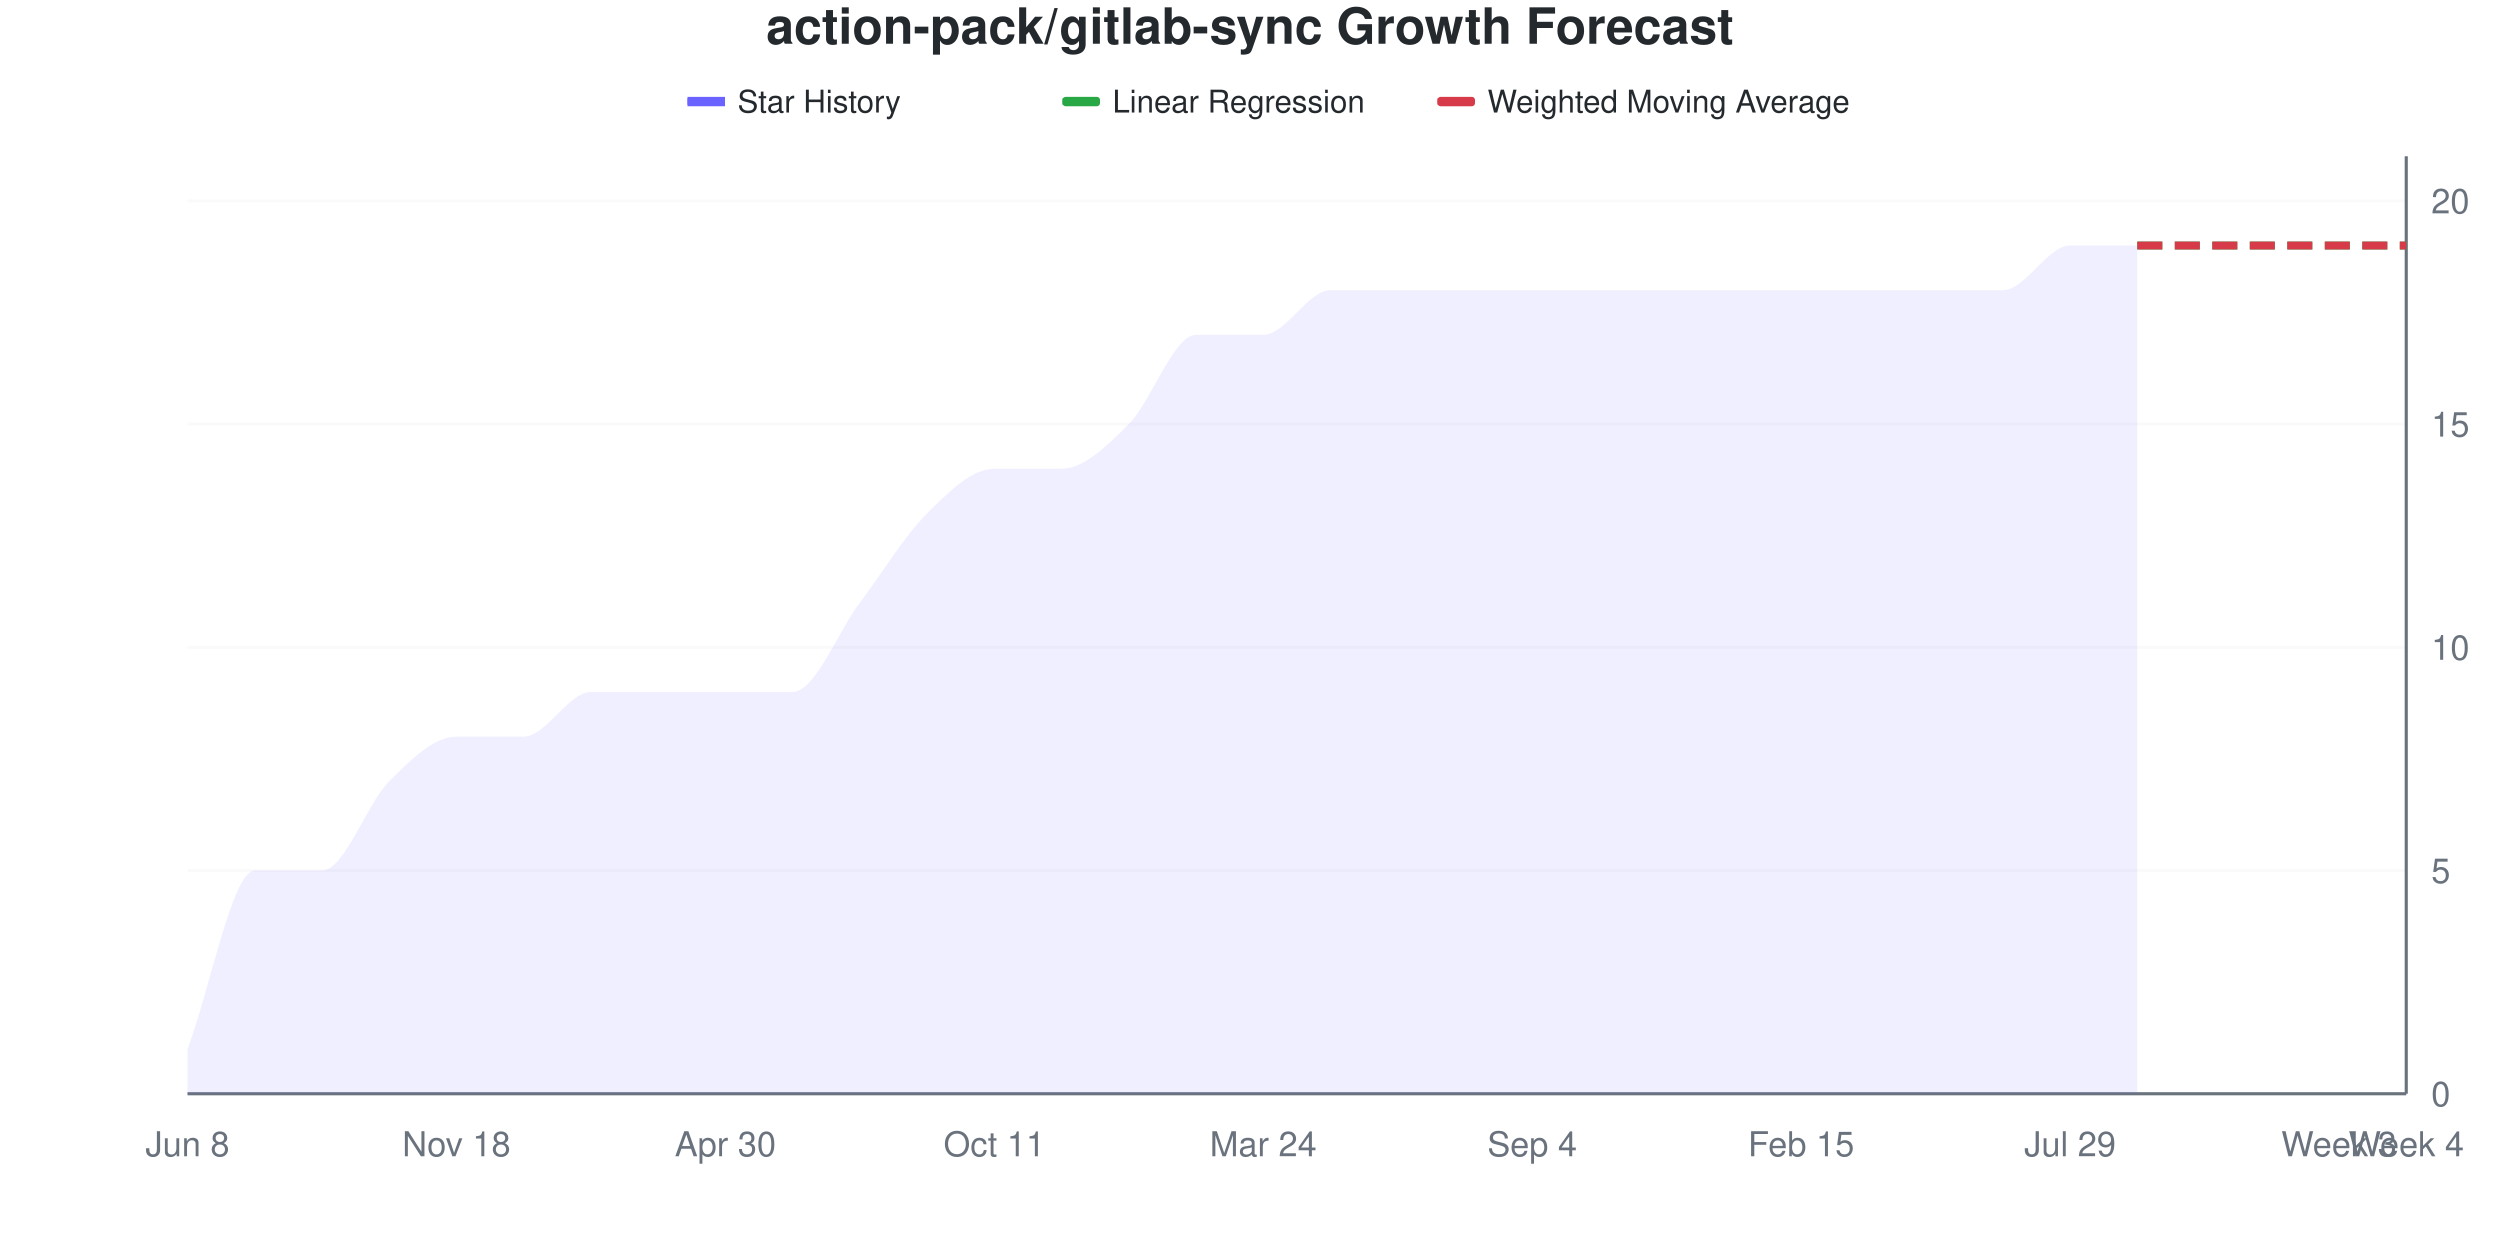
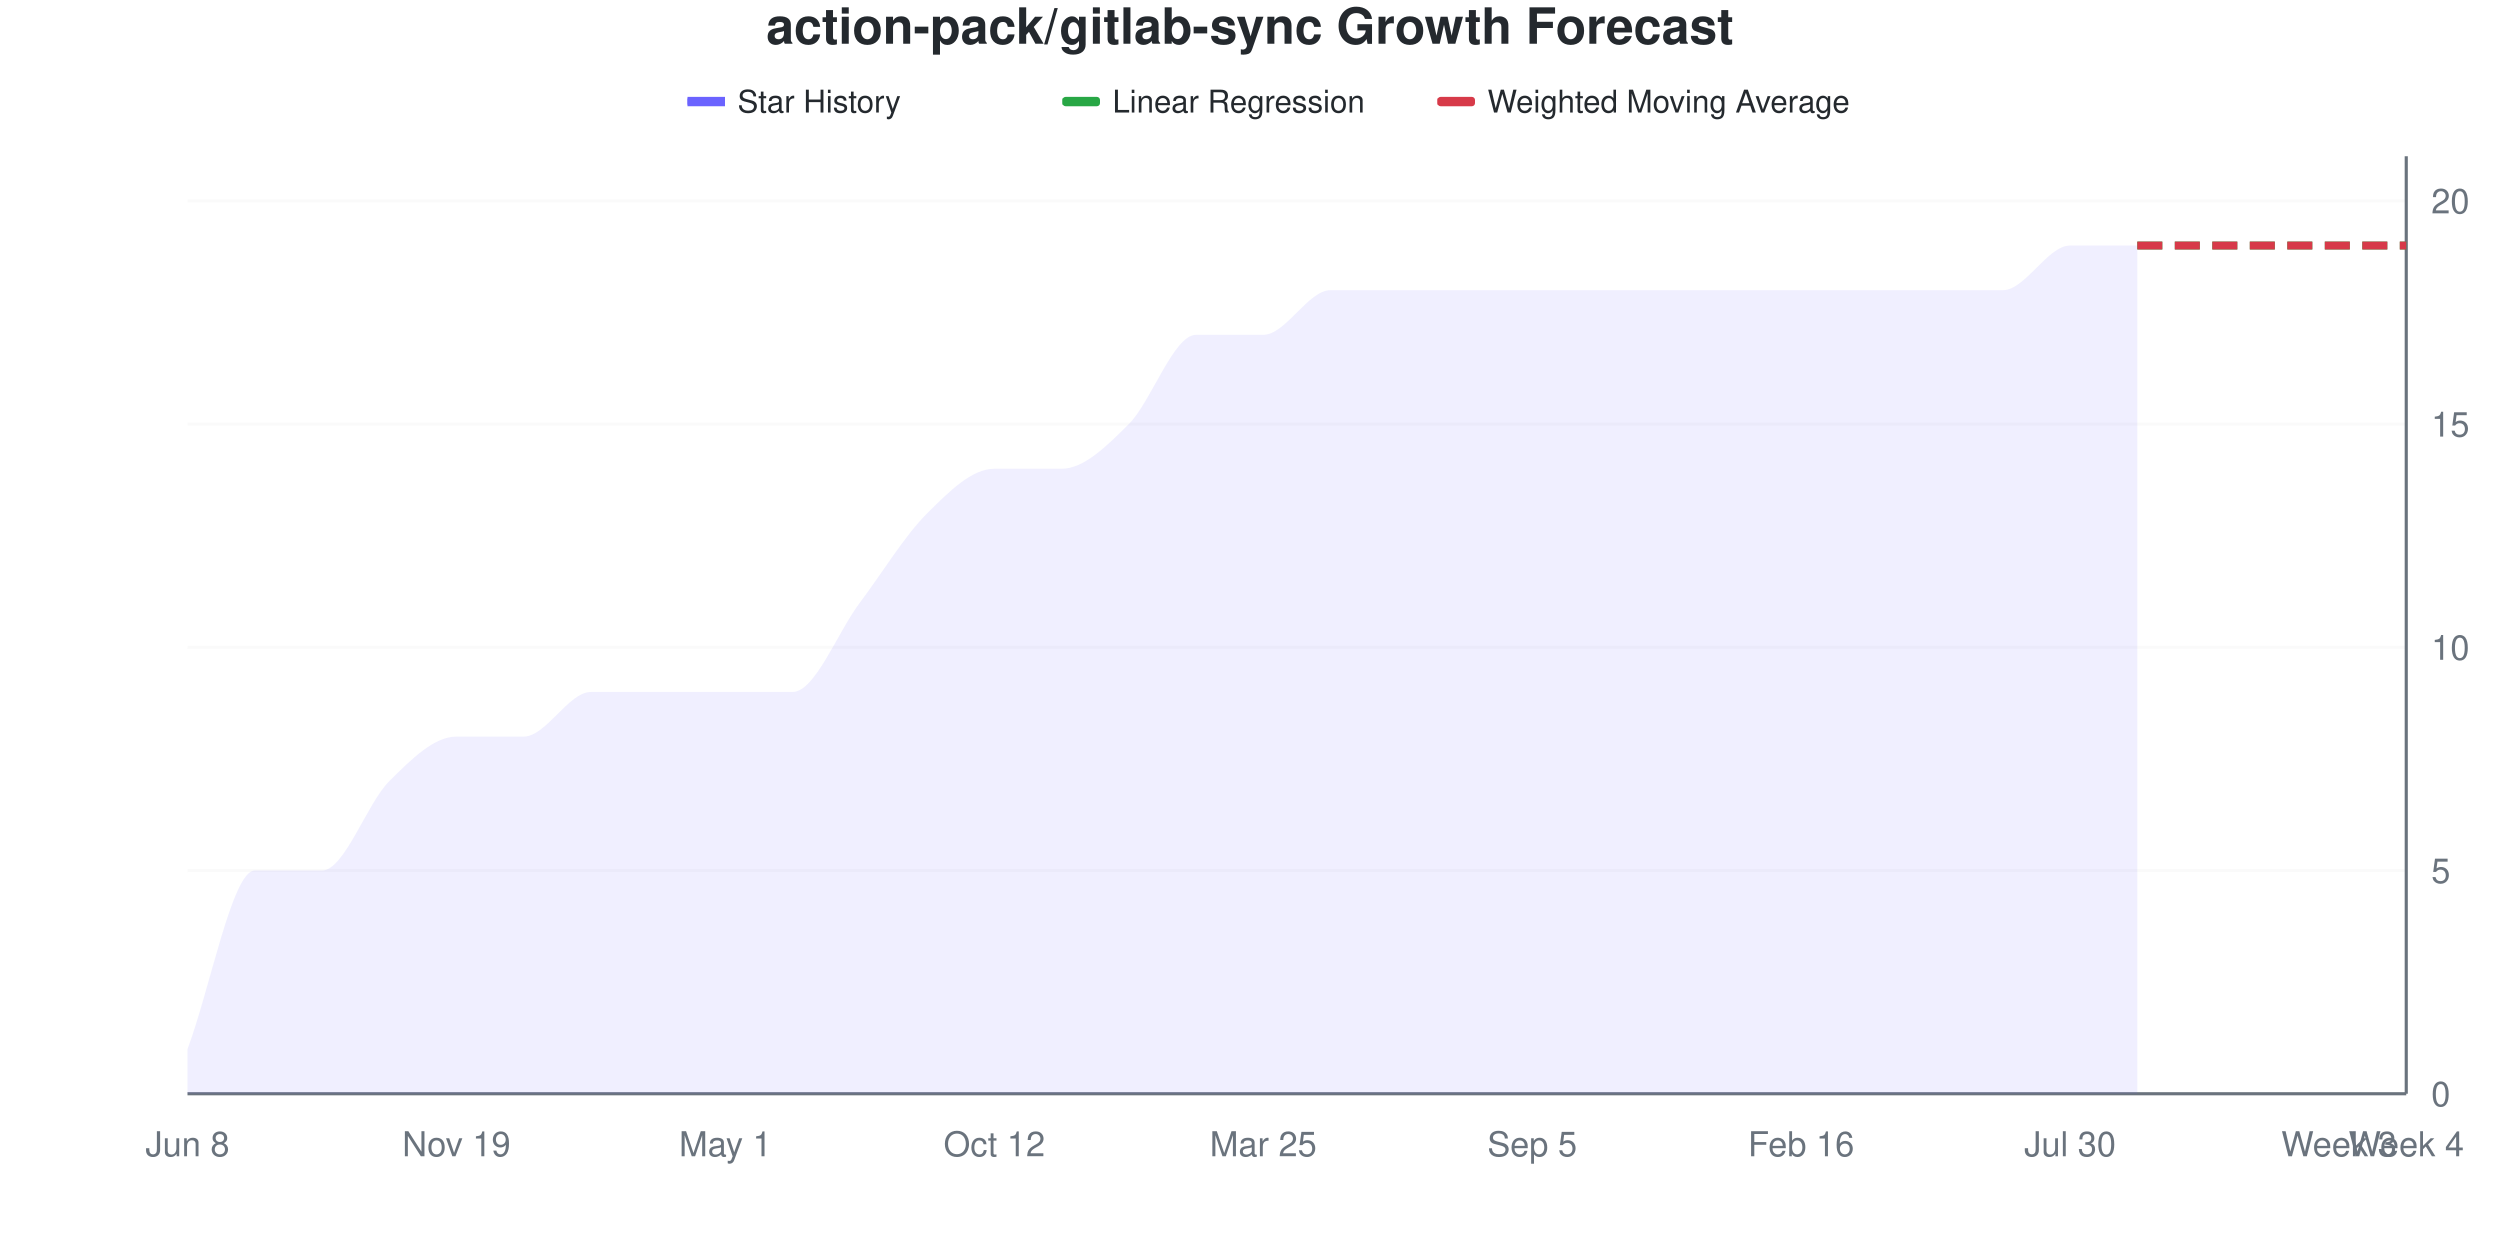
<svg xmlns="http://www.w3.org/2000/svg" viewBox="0 0 800 400" width="800" height="400">
  <style>
    @keyframes drawLine {
      to { stroke-dashoffset: 0; }
    }
    @keyframes fadeInPoint {
      from { opacity: 0; }
      to { opacity: 1; }
    }
    .data-line-0 {
      stroke-dasharray: 1141;
      stroke-dashoffset: 1141;
      animation: drawLine 2s ease-out forwards;
    }
    .data-point {
      opacity: 0;
      animation: fadeInPoint 0.5s ease-out forwards;
    }
    .chart-bg { fill: #fff; }
    .chart-text { fill: #24292e; }
    .chart-muted { fill: #6a737d; }
    .chart-grid { stroke: #eee; }
    .chart-axis { stroke: #6a737d; }
    @media (prefers-color-scheme: dark) {
      .chart-bg { fill: #0d1117; }
      .chart-text { fill: #e6edf3; }
      .chart-muted { fill: #8b949e; }
      .chart-grid { stroke: #21262d; }
      .chart-axis { stroke: #8b949e; }
    }
  </style>
  <rect width="800" height="400" class="chart-bg" />
  <text x="400" y="14" text-anchor="middle" class="chart-text" font-size="16" font-weight="bold" font-family="-apple-system, BlinkMacSystemFont, 'Segoe UI', Helvetica, Arial, sans-serif">action-pack/gitlab-sync Growth Forecast</text>
  <g class="legend">
    <rect x="220" y="31" width="12" height="3" fill="#6b63ff" />
    <line x1="220" y1="32.5" x2="232" y2="32.5" stroke="#6b63ff" stroke-width="2" />
    <text x="236" y="36" class="chart-text" font-size="10" font-family="-apple-system, BlinkMacSystemFont, 'Segoe UI', Helvetica, Arial, sans-serif">Star History</text>
    <rect x="340" y="31" width="12" height="3" fill="#28a745" rx="1" />
    <line x1="340" y1="32.5" x2="352" y2="32.5" stroke="#28a745" stroke-width="2" stroke-dasharray="4,2" />
    <text x="356" y="36" class="chart-text" font-size="10" font-family="-apple-system, BlinkMacSystemFont, 'Segoe UI', Helvetica, Arial, sans-serif">Linear Regression</text>
    <rect x="460" y="31" width="12" height="3" fill="#d73a49" rx="1" />
    <line x1="460" y1="32.5" x2="472" y2="32.5" stroke="#d73a49" stroke-width="2" stroke-dasharray="4,2" />
    <text x="476" y="36" class="chart-text" font-size="10" font-family="-apple-system, BlinkMacSystemFont, 'Segoe UI', Helvetica, Arial, sans-serif">Weighted Moving Average</text>
  </g>
  <g class="grid">
    <line x1="60" y1="350" x2="770" y2="350" class="chart-grid" stroke-opacity="0.3" />
    <text x="778" y="354" text-anchor="start" class="chart-muted" font-size="11" font-family="-apple-system, BlinkMacSystemFont, 'Segoe UI', Helvetica, Arial, sans-serif">0</text>
    <line x1="60" y1="278.571" x2="770" y2="278.571" class="chart-grid" stroke-opacity="0.3" />
    <text x="778" y="282.571" text-anchor="start" class="chart-muted" font-size="11" font-family="-apple-system, BlinkMacSystemFont, 'Segoe UI', Helvetica, Arial, sans-serif">5</text>
    <line x1="60" y1="207.143" x2="770" y2="207.143" class="chart-grid" stroke-opacity="0.3" />
    <text x="778" y="211.143" text-anchor="start" class="chart-muted" font-size="11" font-family="-apple-system, BlinkMacSystemFont, 'Segoe UI', Helvetica, Arial, sans-serif">10</text>
    <line x1="60" y1="135.714" x2="770" y2="135.714" class="chart-grid" stroke-opacity="0.3" />
    <text x="778" y="139.714" text-anchor="start" class="chart-muted" font-size="11" font-family="-apple-system, BlinkMacSystemFont, 'Segoe UI', Helvetica, Arial, sans-serif">15</text>
    <line x1="60" y1="64.286" x2="770" y2="64.286" class="chart-grid" stroke-opacity="0.3" />
    <text x="778" y="68.286" text-anchor="start" class="chart-muted" font-size="11" font-family="-apple-system, BlinkMacSystemFont, 'Segoe UI', Helvetica, Arial, sans-serif">20</text>
  </g>
  <g class="milestones">
    
  </g>
  <g class="x-axis">
    <text x="60" y="370" text-anchor="middle" class="chart-muted" font-size="11" font-family="-apple-system, BlinkMacSystemFont, 'Segoe UI', Helvetica, Arial, sans-serif">Jun 8</text>
-     <text x="146.061" y="370" text-anchor="middle" class="chart-muted" font-size="11" font-family="-apple-system, BlinkMacSystemFont, 'Segoe UI', Helvetica, Arial, sans-serif">Nov 18</text>
-     <text x="232.121" y="370" text-anchor="middle" class="chart-muted" font-size="11" font-family="-apple-system, BlinkMacSystemFont, 'Segoe UI', Helvetica, Arial, sans-serif">Apr 30</text>
-     <text x="318.182" y="370" text-anchor="middle" class="chart-muted" font-size="11" font-family="-apple-system, BlinkMacSystemFont, 'Segoe UI', Helvetica, Arial, sans-serif">Oct 11</text>
-     <text x="404.242" y="370" text-anchor="middle" class="chart-muted" font-size="11" font-family="-apple-system, BlinkMacSystemFont, 'Segoe UI', Helvetica, Arial, sans-serif">Mar 24</text>
-     <text x="490.303" y="370" text-anchor="middle" class="chart-muted" font-size="11" font-family="-apple-system, BlinkMacSystemFont, 'Segoe UI', Helvetica, Arial, sans-serif">Sep 4</text>
-     <text x="576.364" y="370" text-anchor="middle" class="chart-muted" font-size="11" font-family="-apple-system, BlinkMacSystemFont, 'Segoe UI', Helvetica, Arial, sans-serif">Feb 15</text>
-     <text x="662.424" y="370" text-anchor="middle" class="chart-muted" font-size="11" font-family="-apple-system, BlinkMacSystemFont, 'Segoe UI', Helvetica, Arial, sans-serif">Jul 29</text>
+     <text x="146.061" y="370" text-anchor="middle" class="chart-muted" font-size="11" font-family="-apple-system, BlinkMacSystemFont, 'Segoe UI', Helvetica, Arial, sans-serif">Nov 19</text>
+     <text x="232.121" y="370" text-anchor="middle" class="chart-muted" font-size="11" font-family="-apple-system, BlinkMacSystemFont, 'Segoe UI', Helvetica, Arial, sans-serif">May 1</text>
+     <text x="318.182" y="370" text-anchor="middle" class="chart-muted" font-size="11" font-family="-apple-system, BlinkMacSystemFont, 'Segoe UI', Helvetica, Arial, sans-serif">Oct 12</text>
+     <text x="404.242" y="370" text-anchor="middle" class="chart-muted" font-size="11" font-family="-apple-system, BlinkMacSystemFont, 'Segoe UI', Helvetica, Arial, sans-serif">Mar 25</text>
+     <text x="490.303" y="370" text-anchor="middle" class="chart-muted" font-size="11" font-family="-apple-system, BlinkMacSystemFont, 'Segoe UI', Helvetica, Arial, sans-serif">Sep 5</text>
+     <text x="576.364" y="370" text-anchor="middle" class="chart-muted" font-size="11" font-family="-apple-system, BlinkMacSystemFont, 'Segoe UI', Helvetica, Arial, sans-serif">Feb 16</text>
+     <text x="662.424" y="370" text-anchor="middle" class="chart-muted" font-size="11" font-family="-apple-system, BlinkMacSystemFont, 'Segoe UI', Helvetica, Arial, sans-serif">Jul 30</text>
    <text x="748.485" y="370" text-anchor="middle" class="chart-muted" font-size="11" font-family="-apple-system, BlinkMacSystemFont, 'Segoe UI', Helvetica, Arial, sans-serif">Week 3</text>
    <text x="770" y="370" text-anchor="middle" class="chart-muted" font-size="11" font-family="-apple-system, BlinkMacSystemFont, 'Segoe UI', Helvetica, Arial, sans-serif">Week 4</text>
  </g>
  <line x1="770" y1="50" x2="770" y2="350" class="chart-axis" stroke-width="1" />
  <line x1="60" y1="350" x2="770" y2="350" class="chart-axis" stroke-width="1" />
  <path d="M60,350 L60,335.714 C67.172,316.667 74.343,278.571 81.515,278.571 C88.687,278.571 95.859,278.571 103.03,278.571 C110.202,278.571 117.374,257.143 124.545,250 C131.717,242.857 138.889,235.714 146.061,235.714 C153.232,235.714 160.404,235.714 167.576,235.714 C174.747,235.714 181.919,221.429 189.091,221.429 C196.263,221.429 203.434,221.429 210.606,221.429 C217.778,221.429 224.949,221.429 232.121,221.429 C239.293,221.429 246.465,221.429 253.636,221.429 C260.808,221.429 267.98,202.381 275.152,192.857 C282.323,183.333 289.495,171.429 296.667,164.286 C303.838,157.143 311.01,150 318.182,150 C325.354,150 332.525,150 339.697,150 C346.869,150 354.04,142.857 361.212,135.714 C368.384,128.571 375.556,107.143 382.727,107.143 C389.899,107.143 397.071,107.143 404.242,107.143 C411.414,107.143 418.586,92.857 425.758,92.857 C432.929,92.857 440.101,92.857 447.273,92.857 C454.444,92.857 461.616,92.857 468.788,92.857 C475.96,92.857 483.131,92.857 490.303,92.857 C497.475,92.857 504.646,92.857 511.818,92.857 C518.99,92.857 526.162,92.857 533.333,92.857 C540.505,92.857 547.677,92.857 554.848,92.857 C562.02,92.857 569.192,92.857 576.364,92.857 C583.535,92.857 590.707,92.857 597.879,92.857 C605.051,92.857 612.222,92.857 619.394,92.857 C626.566,92.857 633.737,92.857 640.909,92.857 C648.081,92.857 655.253,78.571 662.424,78.571 C669.596,78.571 676.768,78.571 683.939,78.571 L683.939,350 L60,350 Z" fill="#6b63ff" fill-opacity="0.1" />
  <path d="M60,350 L60,335.714 C67.172,316.667 74.343,278.571 81.515,278.571 C88.687,278.571 95.859,278.571 103.03,278.571 C110.202,278.571 117.374,257.143 124.545,250 C131.717,242.857 138.889,235.714 146.061,235.714 C153.232,235.714 160.404,235.714 167.576,235.714 C174.747,235.714 181.919,221.429 189.091,221.429 C196.263,221.429 203.434,221.429 210.606,221.429 C217.778,221.429 224.949,221.429 232.121,221.429 C239.293,221.429 246.465,221.429 253.636,221.429 C260.808,221.429 267.98,202.381 275.152,192.857 C282.323,183.333 289.495,171.429 296.667,164.286 C303.838,157.143 311.01,150 318.182,150 C325.354,150 332.525,150 339.697,150 C346.869,150 354.04,142.857 361.212,135.714 C368.384,128.571 375.556,107.143 382.727,107.143 C389.899,107.143 397.071,107.143 404.242,107.143 C411.414,107.143 418.586,92.857 425.758,92.857 C432.929,92.857 440.101,92.857 447.273,92.857 C454.444,92.857 461.616,92.857 468.788,92.857 C475.96,92.857 483.131,92.857 490.303,92.857 C497.475,92.857 504.646,92.857 511.818,92.857 C518.99,92.857 526.162,92.857 533.333,92.857 C540.505,92.857 547.677,92.857 554.848,92.857 C562.02,92.857 569.192,92.857 576.364,92.857 C583.535,92.857 590.707,92.857 597.879,92.857 C605.051,92.857 612.222,92.857 619.394,92.857 C626.566,92.857 633.737,92.857 640.909,92.857 C648.081,92.857 655.253,78.571 662.424,78.571 C669.596,78.571 676.768,78.571 683.939,78.571" fill="none" stroke="#6b63ff" stroke-width="2.5" class="data-line-0" />
  <path d="M683.939,78.571 C691.111,78.571 698.283,78.571 705.455,78.571 C712.626,78.571 719.798,78.571 726.97,78.571 C734.141,78.571 741.313,78.571 748.485,78.571 C755.657,78.571 762.828,78.571 770,78.571" fill="none" stroke="#28a745" stroke-width="2.5" stroke-dasharray="8,4" />
  <path d="M683.939,78.571 C691.111,78.571 698.283,78.571 705.455,78.571 C712.626,78.571 719.798,78.571 726.97,78.571 C734.141,78.571 741.313,78.571 748.485,78.571 C755.657,78.571 762.828,78.571 770,78.571" fill="none" stroke="#d73a49" stroke-width="2.5" stroke-dasharray="8,4" />
  <g class="points">
    <circle cx="60" cy="335.714" r="4" fill="#6b63ff" class="data-point" style="animation-delay: 1.50s" />
    <circle cx="81.515" cy="278.571" r="4" fill="#6b63ff" class="data-point" style="animation-delay: 1.55s" />
    <circle cx="103.03" cy="278.571" r="4" fill="#6b63ff" class="data-point" style="animation-delay: 1.60s" />
    <circle cx="124.545" cy="250" r="4" fill="#6b63ff" class="data-point" style="animation-delay: 1.65s" />
    <circle cx="146.061" cy="235.714" r="4" fill="#6b63ff" class="data-point" style="animation-delay: 1.70s" />
    <circle cx="167.576" cy="235.714" r="4" fill="#6b63ff" class="data-point" style="animation-delay: 1.75s" />
    <circle cx="189.091" cy="221.429" r="4" fill="#6b63ff" class="data-point" style="animation-delay: 1.80s" />
    <circle cx="210.606" cy="221.429" r="4" fill="#6b63ff" class="data-point" style="animation-delay: 1.85s" />
    <circle cx="232.121" cy="221.429" r="4" fill="#6b63ff" class="data-point" style="animation-delay: 1.90s" />
    <circle cx="253.636" cy="221.429" r="4" fill="#6b63ff" class="data-point" style="animation-delay: 1.95s" />
    <circle cx="275.152" cy="192.857" r="4" fill="#6b63ff" class="data-point" style="animation-delay: 2.00s" />
    <circle cx="296.667" cy="164.286" r="4" fill="#6b63ff" class="data-point" style="animation-delay: 2.05s" />
    <circle cx="318.182" cy="150" r="4" fill="#6b63ff" class="data-point" style="animation-delay: 2.10s" />
    <circle cx="339.697" cy="150" r="4" fill="#6b63ff" class="data-point" style="animation-delay: 2.15s" />
    <circle cx="361.212" cy="135.714" r="4" fill="#6b63ff" class="data-point" style="animation-delay: 2.20s" />
    <circle cx="382.727" cy="107.143" r="4" fill="#6b63ff" class="data-point" style="animation-delay: 2.25s" />
    <circle cx="404.242" cy="107.143" r="4" fill="#6b63ff" class="data-point" style="animation-delay: 2.30s" />
    <circle cx="425.758" cy="92.857" r="4" fill="#6b63ff" class="data-point" style="animation-delay: 2.35s" />
    <circle cx="447.273" cy="92.857" r="4" fill="#6b63ff" class="data-point" style="animation-delay: 2.40s" />
    <circle cx="468.788" cy="92.857" r="4" fill="#6b63ff" class="data-point" style="animation-delay: 2.45s" />
    <circle cx="490.303" cy="92.857" r="4" fill="#6b63ff" class="data-point" style="animation-delay: 2.50s" />
    <circle cx="511.818" cy="92.857" r="4" fill="#6b63ff" class="data-point" style="animation-delay: 2.55s" />
    <circle cx="533.333" cy="92.857" r="4" fill="#6b63ff" class="data-point" style="animation-delay: 2.60s" />
    <circle cx="554.848" cy="92.857" r="4" fill="#6b63ff" class="data-point" style="animation-delay: 2.65s" />
    <circle cx="576.364" cy="92.857" r="4" fill="#6b63ff" class="data-point" style="animation-delay: 2.70s" />
    <circle cx="597.879" cy="92.857" r="4" fill="#6b63ff" class="data-point" style="animation-delay: 2.75s" />
    <circle cx="619.394" cy="92.857" r="4" fill="#6b63ff" class="data-point" style="animation-delay: 2.80s" />
    <circle cx="640.909" cy="92.857" r="4" fill="#6b63ff" class="data-point" style="animation-delay: 2.85s" />
    <circle cx="662.424" cy="78.571" r="4" fill="#6b63ff" class="data-point" style="animation-delay: 2.90s" />
    <circle cx="683.939" cy="78.571" r="4" fill="#6b63ff" class="data-point" style="animation-delay: 2.95s" />
  </g>
</svg>
